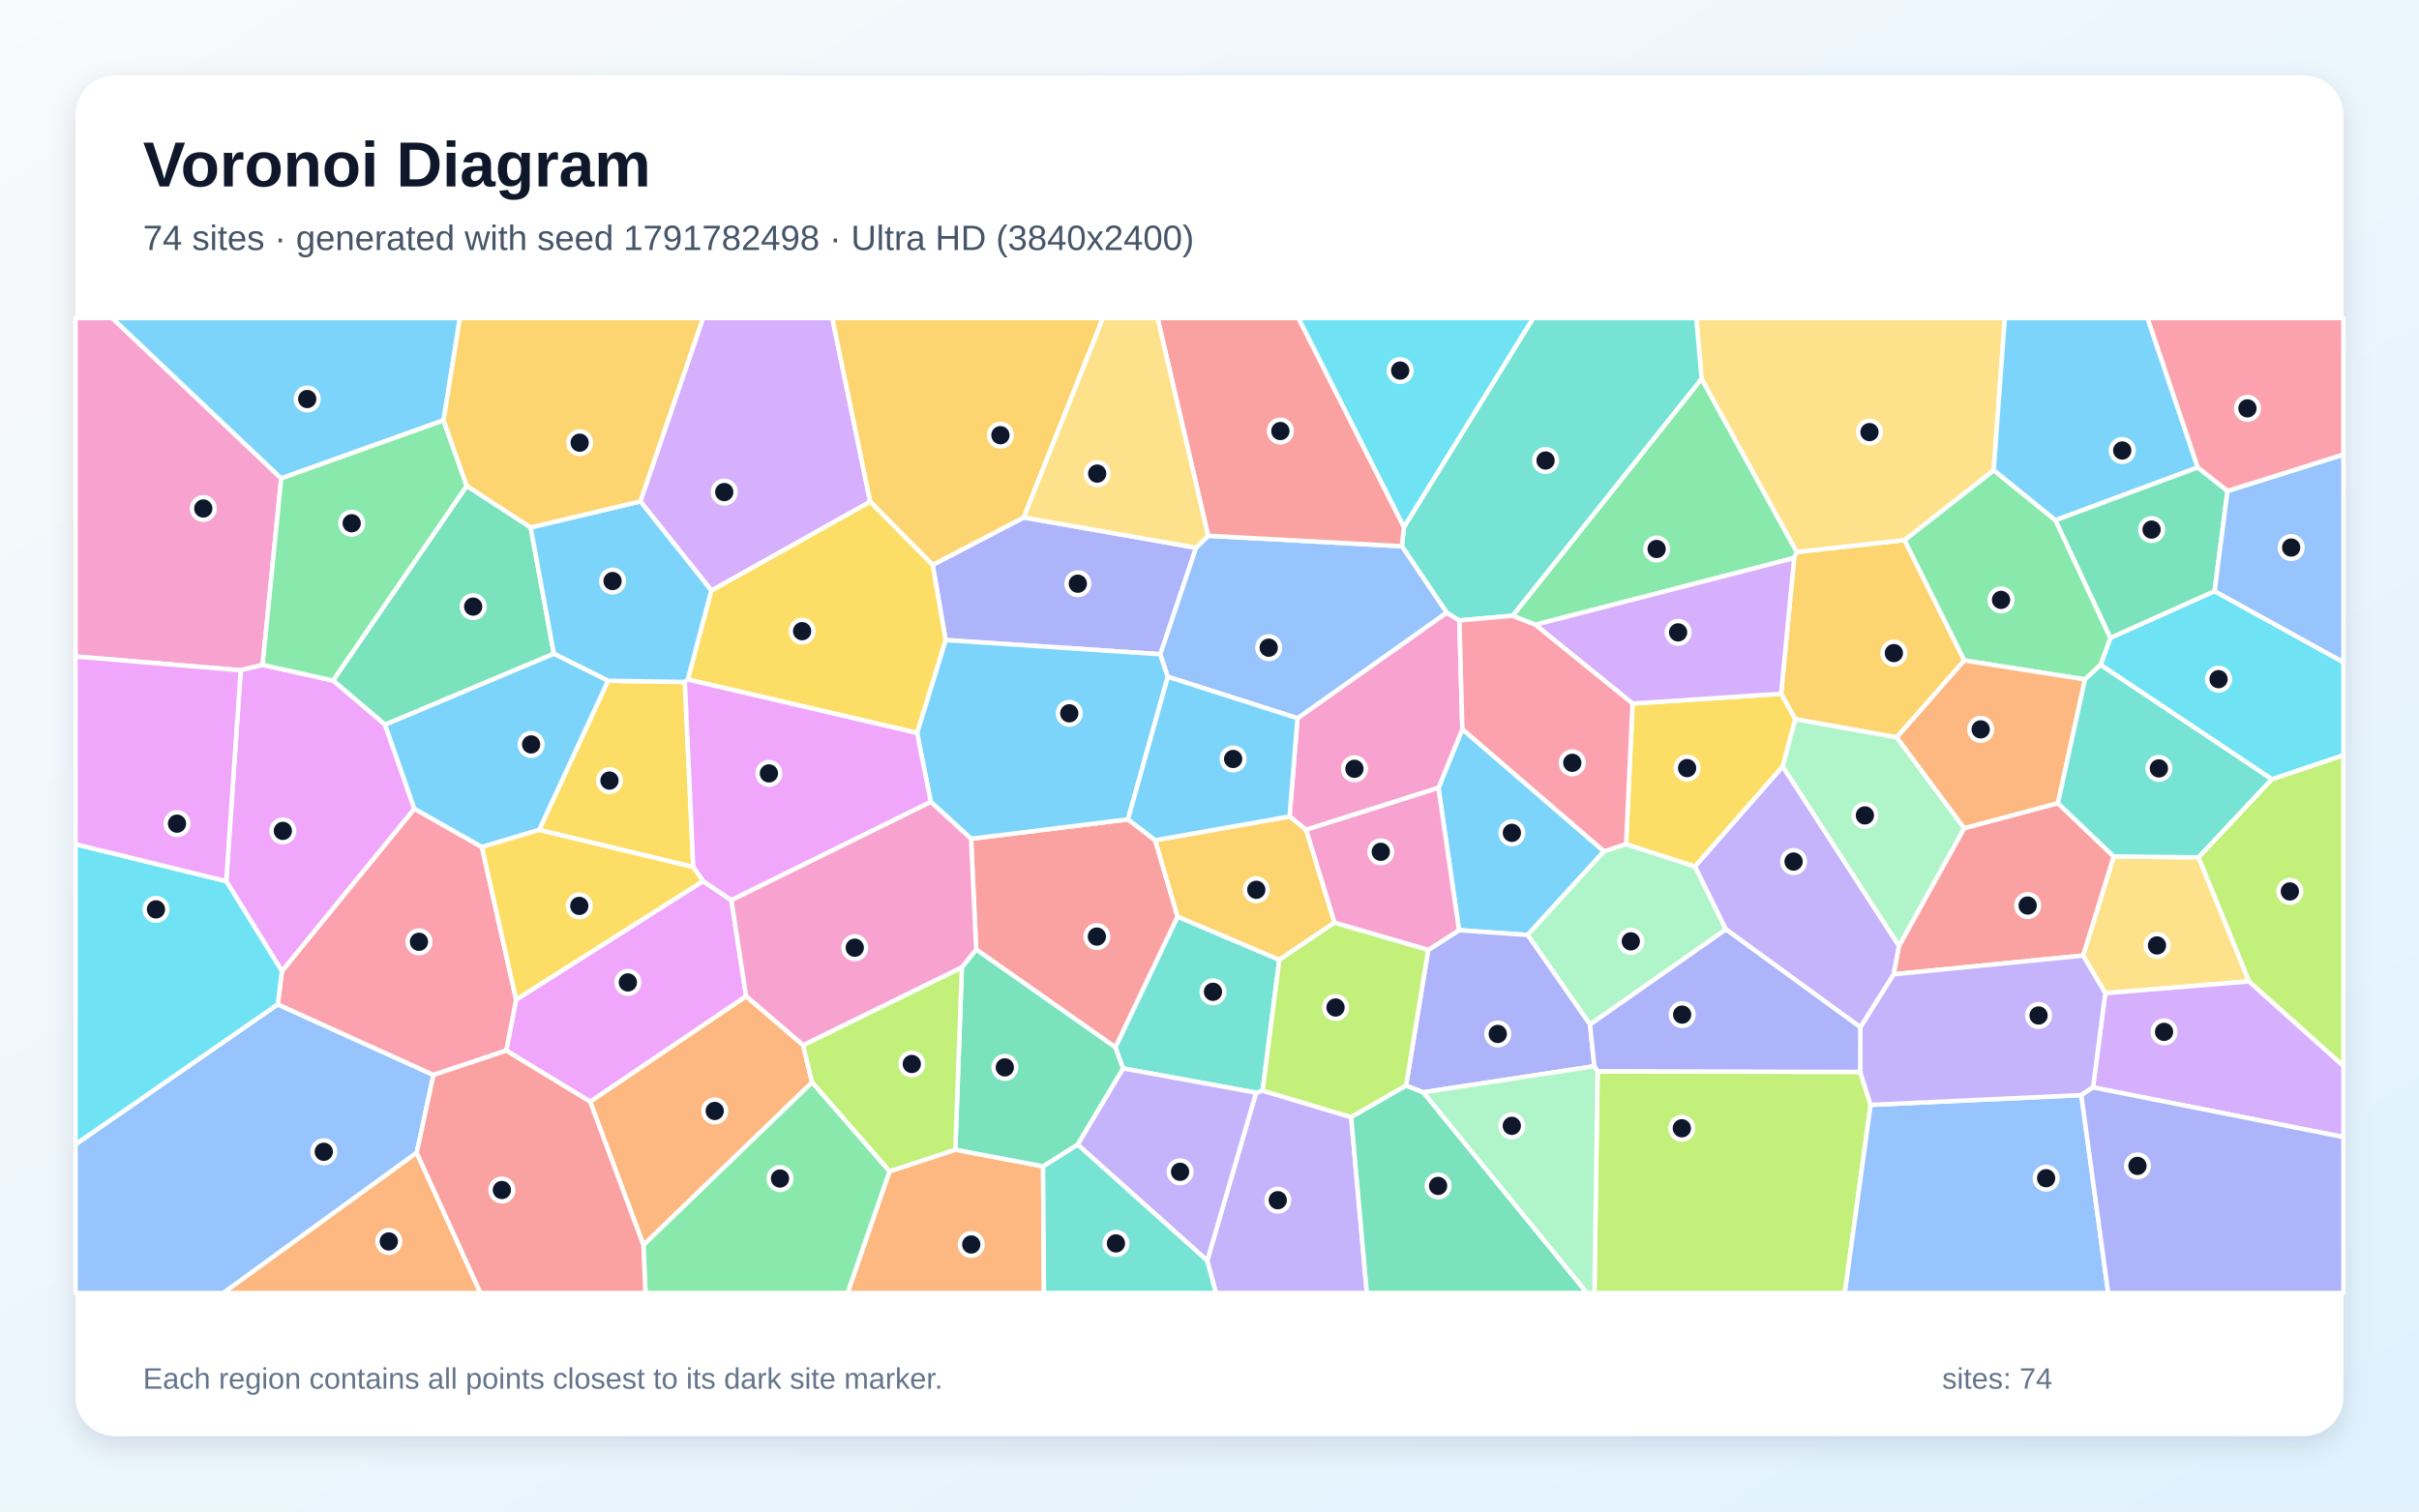
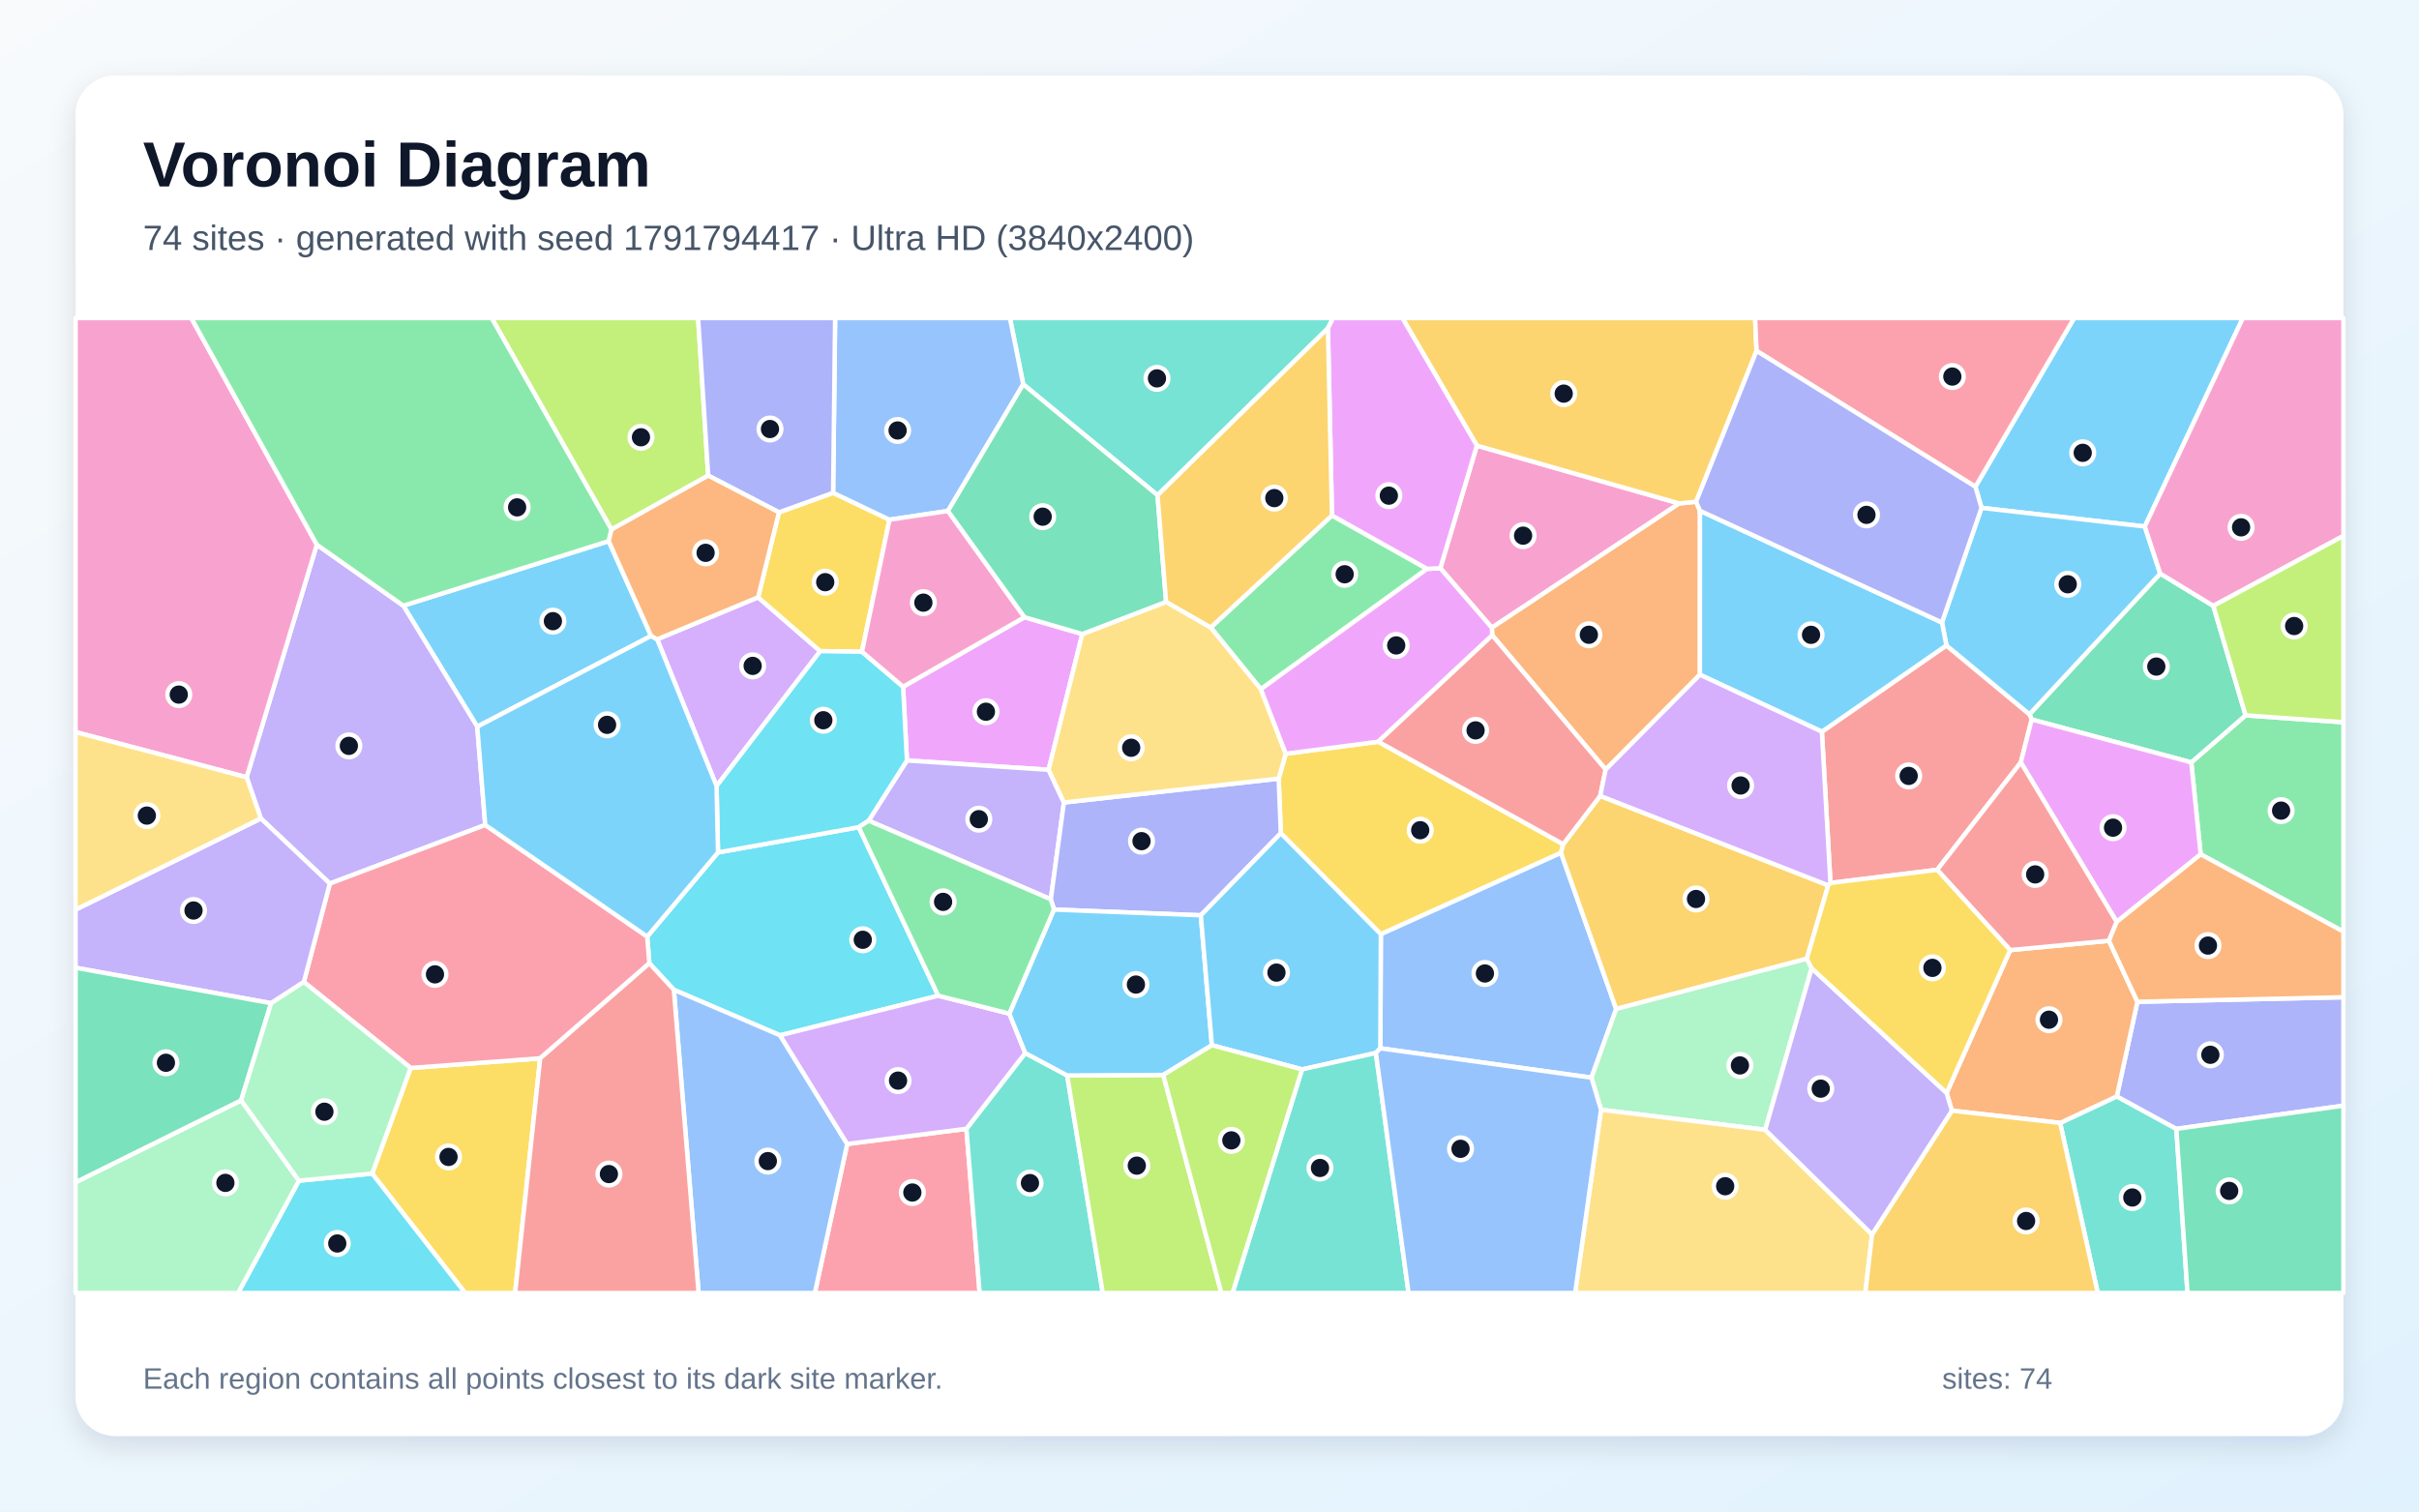
<svg xmlns="http://www.w3.org/2000/svg" width="3840" height="2400" viewBox="0 0 3840 2400" role="img" aria-labelledby="title description">
  <defs>
    <linearGradient id="background" x1="0" y1="0" x2="1" y2="1">
      <stop stop-color="#F8FAFC" />
      <stop offset="1" stop-color="#E0F2FE" />
    </linearGradient>
    <filter id="shadow" x="-5%" y="-5%" width="110%" height="110%">
      <feDropShadow dx="0" dy="15" stdDeviation="22" flood-color="#0F172A" flood-opacity=".12" />
    </filter>
  </defs>
  <rect width="3840" height="2400" fill="url(#background)" />
  <rect x="120" y="120" width="3600" height="2160" rx="63" fill="#FFFFFF" filter="url(#shadow)" />
  <g font-family="Arial, sans-serif">
    <text x="227" y="296" font-size="101" font-weight="700" fill="#0F172A">Voronoi Diagram</text>
-     <text x="227" y="397" font-size="56" fill="#475569">74 sites · generated with seed 1791782498 · Ultra HD (3840x2400)</text>
+     <text x="227" y="397" font-size="56" fill="#475569">74 sites · generated with seed 1791794417 · Ultra HD (3840x2400)</text>
  </g>
  <g stroke="#FFFFFF" stroke-width="7" stroke-linejoin="round">
-     <polygon points="2546.3,1351.7 2425.0,1484.6 2316.1,1477.0 2283.4,1251.0 2321.4,1157.7" fill="#38BDF8" fill-opacity="0.65" />
-     <polygon points="1916.4,2001.7 1993.9,1735.0 2004.3,1731.7 2144.9,1773.8 2169.8,2053.0 1930.2,2053.0" fill="#A78BFA" fill-opacity="0.65" />
-     <polygon points="446.4,759.6 416.9,1055.7 382.1,1064.3 120.0,1042.4 120.0,505.0 178.2,505.0" fill="#F472B6" fill-opacity="0.65" />
-     <polygon points="1021.4,1977.0 936.8,1749.1 1184.4,1581.7 1275.0,1659.5 1289.1,1718.6" fill="#FB923C" fill-opacity="0.65" />
-     <polygon points="855.8,1317.8 965.2,1080.9 1087.2,1082.8 1100.5,1376.7" fill="#FACC15" fill-opacity="0.65" />
-     <polygon points="2437.3,992.0 2401.1,977.7 2701.2,601.3 2852.3,876.4 2848.1,886.0" fill="#4ADE80" fill-opacity="0.65" />
-     <polygon points="1782.7,1696.4 1770.5,1662.9 1869.3,1455.3 2030.9,1523.9 2004.3,1731.7 1993.9,1735.0" fill="#2DD4BF" fill-opacity="0.65" />
-     <polygon points="120.0,1816.9 440.9,1594.7 688.1,1706.8 661.5,1830.4 354.6,2053.0 120.0,2053.0" fill="#60A5FA" fill-opacity="0.65" />
-     <polygon points="803.6,1668.2 819.3,1587.2 1116.0,1399.0 1161.0,1429.3 1184.4,1581.7 936.8,1749.1" fill="#E879F9" fill-opacity="0.65" />
-     <polygon points="740.9,771.4 842.4,837.4 879.2,1038.1 611.2,1150.7 528.6,1080.6" fill="#34D399" fill-opacity="0.65" />
-     <polygon points="1549.6,1507.6 1541.5,1331.8 1790.6,1301.0 1833.8,1334.1 1869.3,1455.3 1770.5,1662.9" fill="#F87171" fill-opacity="0.65" />
-     <polygon points="1898.7,869.7 1842.0,1038.8 1501.1,1016.3 1480.5,897.0 1625.1,821.6" fill="#818CF8" fill-opacity="0.65" />
-     <polygon points="3023.3,857.5 3118.2,1048.7 3011.0,1170.8 2849.9,1142.0 2827.4,1101.5 2848.1,886.0 2852.3,876.4" fill="#FBBF24" fill-opacity="0.65" />
-     <polygon points="2536.1,1700.9 2952.9,1702.0 2969.5,1754.3 2928.5,2053.0 2531.0,2053.0" fill="#A3E635" fill-opacity="0.65" />
-     <polygon points="1381.4,796.7 1129.4,937.7 1016.5,796.1 1116.0,505.0 1321.2,505.0" fill="#C084FC" fill-opacity="0.65" />
-     <polygon points="819.3,1587.2 803.6,1668.2 688.1,1706.8 440.9,1594.7 447.5,1541.9 657.7,1284.0 765.0,1344.9" fill="#FB7185" fill-opacity="0.65" />
-     <polygon points="3606.5,1237.4 3334.5,1055.7 3350.1,1012.7 3515.5,938.6 3720.0,1051.4 3720.0,1199.3" fill="#22D3EE" fill-opacity="0.65" />
-     <polygon points="2581.3,1340.2 2690.8,1375.8 2739.8,1475.7 2524.0,1626.8 2425.0,1484.6 2546.3,1351.7" fill="#86EFAC" fill-opacity="0.65" />
-     <polygon points="3570.3,1558.3 3342.0,1577.0 3306.7,1517.3 3355.3,1359.9 3490.1,1361.3" fill="#FCD34D" fill-opacity="0.65" />
-     <polygon points="1016.5,796.1 1129.4,937.7 1092.0,1079.0 1087.2,1082.8 965.2,1080.9 879.2,1038.1 842.4,837.4" fill="#38BDF8" fill-opacity="0.65" />
-     <polygon points="1853.8,1074.6 1790.6,1301.0 1541.5,1331.8 1477.6,1273.3 1455.7,1163.8 1501.1,1016.3 1842.0,1038.8" fill="#38BDF8" fill-opacity="0.65" />
-     <polygon points="1710.6,1817.3 1782.7,1696.4 1993.9,1735.0 1916.4,2001.7" fill="#A78BFA" fill-opacity="0.65" />
-     <polygon points="2073.2,1317.6 2047.1,1296.4 2059.7,1140.4 2296.5,972.7 2316.7,985.1 2321.4,1157.7 2283.4,1251.0" fill="#F472B6" fill-opacity="0.65" />
-     <polygon points="1412.0,1859.9 1516.5,1825.5 1655.8,1851.9 1657.2,2053.0 1345.4,2053.0" fill="#FB923C" fill-opacity="0.65" />
-     <polygon points="2829.9,1217.3 2690.8,1375.8 2581.3,1340.2 2591.6,1117.1 2827.4,1101.5 2849.9,1142.0" fill="#FACC15" fill-opacity="0.65" />
-     <polygon points="3164.9,746.5 3263.0,826.0 3350.1,1012.7 3334.5,1055.7 3309.8,1078.8 3118.2,1048.7 3023.3,857.5" fill="#4ADE80" fill-opacity="0.65" />
-     <polygon points="1655.8,1851.9 1710.6,1817.3 1916.4,2001.7 1930.2,2053.0 1657.2,2053.0" fill="#2DD4BF" fill-opacity="0.65" />
-     <polygon points="2969.5,1754.3 3304.0,1738.8 3346.6,2053.0 2928.5,2053.0" fill="#60A5FA" fill-opacity="0.65" />
-     <polygon points="657.7,1284.0 447.5,1541.9 359.1,1399.1 382.1,1064.3 416.9,1055.7 528.6,1080.6 611.2,1150.7" fill="#E879F9" fill-opacity="0.65" />
-     <polygon points="1655.8,1851.9 1516.5,1825.5 1526.9,1535.9 1549.6,1507.6 1770.5,1662.9 1782.7,1696.4 1710.6,1817.3" fill="#34D399" fill-opacity="0.65" />
-     <polygon points="3355.3,1359.9 3306.7,1517.3 3005.9,1547.0 3014.4,1502.0 3118.0,1314.9 3266.8,1275.2" fill="#F87171" fill-opacity="0.65" />
-     <polygon points="2524.0,1626.8 2530.9,1692.9 2259.1,1734.4 2232.0,1723.8 2267.2,1508.4 2316.1,1477.0 2425.0,1484.6" fill="#818CF8" fill-opacity="0.65" />
-     <polygon points="1625.1,821.6 1480.5,897.0 1381.4,796.7 1321.2,505.0 1750.9,505.0" fill="#FBBF24" fill-opacity="0.65" />
-     <polygon points="1526.9,1535.9 1516.5,1825.5 1412.0,1859.9 1289.1,1718.6 1275.0,1659.5" fill="#A3E635" fill-opacity="0.65" />
-     <polygon points="3322.5,1726.6 3342.0,1577.0 3570.3,1558.3 3720.0,1692.4 3720.0,1805.4" fill="#C084FC" fill-opacity="0.65" />
-     <polygon points="3536.0,779.8 3488.6,742.3 3408.8,505.0 3720.0,505.0 3720.0,722.0" fill="#FB7185" fill-opacity="0.65" />
-     <polygon points="359.1,1399.1 447.5,1541.9 440.9,1594.7 120.0,1816.9 120.0,1340.5" fill="#22D3EE" fill-opacity="0.65" />
-     <polygon points="3118.0,1314.9 3014.4,1502.0 2829.9,1217.3 2849.9,1142.0 3011.0,1170.8" fill="#86EFAC" fill-opacity="0.65" />
-     <polygon points="3164.9,746.5 3023.3,857.5 2852.3,876.4 2701.2,601.3 2692.7,505.0 3182.5,505.0" fill="#FCD34D" fill-opacity="0.65" />
-     <polygon points="704.1,667.4 446.4,759.6 178.2,505.0 730.1,505.0" fill="#38BDF8" fill-opacity="0.65" />
-     <polygon points="3488.6,742.3 3263.0,826.0 3164.9,746.5 3182.5,505.0 3408.8,505.0" fill="#38BDF8" fill-opacity="0.65" />
-     <polygon points="3322.5,1726.6 3304.0,1738.8 2969.5,1754.3 2952.9,1702.0 2953.1,1631.0 3005.9,1547.0 3306.7,1517.3 3342.0,1577.0" fill="#A78BFA" fill-opacity="0.65" />
-     <polygon points="2267.2,1508.4 2118.3,1465.1 2073.2,1317.6 2283.4,1251.0 2316.1,1477.0" fill="#F472B6" fill-opacity="0.65" />
-     <polygon points="3309.8,1078.8 3266.8,1275.2 3118.0,1314.9 3011.0,1170.8 3118.2,1048.7" fill="#FB923C" fill-opacity="0.65" />
-     <polygon points="1092.0,1079.0 1129.4,937.7 1381.4,796.7 1480.5,897.0 1501.1,1016.3 1455.7,1163.8" fill="#FACC15" fill-opacity="0.65" />
-     <polygon points="704.1,667.4 740.9,771.4 528.6,1080.6 416.9,1055.7 446.4,759.6" fill="#4ADE80" fill-opacity="0.65" />
-     <polygon points="2701.2,601.3 2401.1,977.7 2316.7,985.1 2296.5,972.7 2225.3,867.3 2228.7,836.7 2433.8,505.0 2692.7,505.0" fill="#2DD4BF" fill-opacity="0.65" />
-     <polygon points="1917.9,850.7 2225.3,867.3 2296.5,972.7 2059.7,1140.4 1853.8,1074.6 1842.0,1038.8 1898.7,869.7" fill="#60A5FA" fill-opacity="0.65" />
-     <polygon points="1092.0,1079.0 1455.7,1163.8 1477.6,1273.3 1161.0,1429.3 1116.0,1399.0 1100.5,1376.7 1087.2,1082.8" fill="#E879F9" fill-opacity="0.65" />
-     <polygon points="3488.6,742.3 3536.0,779.8 3515.5,938.6 3350.1,1012.7 3263.0,826.0" fill="#34D399" fill-opacity="0.65" />
-     <polygon points="2228.7,836.7 2225.3,867.3 1917.9,850.7 1837.5,505.0 2061.3,505.0" fill="#F87171" fill-opacity="0.65" />
-     <polygon points="3304.0,1738.8 3322.5,1726.6 3720.0,1805.4 3720.0,2053.0 3346.6,2053.0" fill="#818CF8" fill-opacity="0.65" />
-     <polygon points="2118.3,1465.1 2030.9,1523.9 1869.3,1455.3 1833.8,1334.1 2047.1,1296.4 2073.2,1317.6" fill="#FBBF24" fill-opacity="0.65" />
-     <polygon points="2118.3,1465.1 2267.2,1508.4 2232.0,1723.8 2144.9,1773.8 2004.3,1731.7 2030.9,1523.9" fill="#A3E635" fill-opacity="0.65" />
-     <polygon points="2827.4,1101.5 2591.6,1117.1 2437.3,992.0 2848.1,886.0" fill="#C084FC" fill-opacity="0.65" />
-     <polygon points="2591.6,1117.1 2581.3,1340.2 2546.3,1351.7 2321.4,1157.7 2316.7,985.1 2401.1,977.7 2437.3,992.0" fill="#FB7185" fill-opacity="0.65" />
-     <polygon points="2228.7,836.7 2061.3,505.0 2433.8,505.0" fill="#22D3EE" fill-opacity="0.65" />
-     <polygon points="2259.1,1734.4 2530.9,1692.9 2536.1,1700.9 2531.0,2053.0 2519.0,2053.0" fill="#86EFAC" fill-opacity="0.65" />
-     <polygon points="1917.9,850.7 1898.7,869.7 1625.1,821.6 1750.9,505.0 1837.5,505.0" fill="#FCD34D" fill-opacity="0.65" />
-     <polygon points="765.0,1344.9 657.7,1284.0 611.2,1150.7 879.2,1038.1 965.2,1080.9 855.8,1317.8" fill="#38BDF8" fill-opacity="0.65" />
-     <polygon points="2059.7,1140.4 2047.1,1296.4 1833.8,1334.1 1790.6,1301.0 1853.8,1074.6" fill="#38BDF8" fill-opacity="0.65" />
-     <polygon points="3014.4,1502.0 3005.9,1547.0 2953.1,1631.0 2739.8,1475.7 2690.8,1375.8 2829.9,1217.3" fill="#A78BFA" fill-opacity="0.65" />
-     <polygon points="1477.6,1273.3 1541.5,1331.8 1549.6,1507.6 1526.9,1535.9 1275.0,1659.5 1184.4,1581.7 1161.0,1429.3" fill="#F472B6" fill-opacity="0.65" />
-     <polygon points="661.5,1830.4 762.8,2053.0 354.6,2053.0" fill="#FB923C" fill-opacity="0.65" />
-     <polygon points="1116.0,1399.0 819.3,1587.2 765.0,1344.9 855.8,1317.8 1100.5,1376.7" fill="#FACC15" fill-opacity="0.65" />
-     <polygon points="1021.4,1977.0 1289.1,1718.6 1412.0,1859.9 1345.4,2053.0 1024.6,2053.0" fill="#4ADE80" fill-opacity="0.65" />
-     <polygon points="3490.1,1361.3 3355.3,1359.9 3266.8,1275.2 3309.8,1078.8 3334.5,1055.7 3606.5,1237.4" fill="#2DD4BF" fill-opacity="0.65" />
-     <polygon points="3515.5,938.6 3536.0,779.8 3720.0,722.0 3720.0,1051.4" fill="#60A5FA" fill-opacity="0.65" />
-     <polygon points="359.1,1399.1 120.0,1340.5 120.0,1042.4 382.1,1064.3" fill="#E879F9" fill-opacity="0.65" />
-     <polygon points="2144.9,1773.8 2232.0,1723.8 2259.1,1734.4 2519.0,2053.0 2169.8,2053.0" fill="#34D399" fill-opacity="0.65" />
-     <polygon points="661.5,1830.4 688.1,1706.8 803.6,1668.2 936.8,1749.1 1021.4,1977.0 1024.6,2053.0 762.8,2053.0" fill="#F87171" fill-opacity="0.65" />
-     <polygon points="2953.1,1631.0 2952.9,1702.0 2536.1,1700.9 2530.9,1692.9 2524.0,1626.8 2739.8,1475.7" fill="#818CF8" fill-opacity="0.65" />
-     <polygon points="1016.5,796.1 842.4,837.4 740.9,771.4 704.1,667.4 730.1,505.0 1116.0,505.0" fill="#FBBF24" fill-opacity="0.65" />
-     <polygon points="3570.3,1558.3 3490.1,1361.3 3606.5,1237.4 3720.0,1199.3 3720.0,1692.4" fill="#A3E635" fill-opacity="0.65" />
+     <polygon points="966.3,859.2 1033.6,1009.7 757.6,1153.8 640.2,961.7" fill="#38BDF8" fill-opacity="0.65" />
+     <polygon points="770.3,1309.9 523.6,1402.9 414.1,1299.6 391.5,1234.1 502.9,864.8 640.2,961.7 757.6,1153.8" fill="#A78BFA" fill-opacity="0.65" />
+     <polygon points="2344.4,707.5 2665.6,799.4 2368.2,996.7 2286.4,902.2" fill="#F472B6" fill-opacity="0.65" />
+     <polygon points="2692.4,796.6 2698.6,811.0 2698.5,1071.3 2548.9,1221.9 2368.8,1008.7 2368.2,996.7 2665.6,799.4" fill="#FB923C" fill-opacity="0.65" />
+     <polygon points="2481.5,1340.4 2478.0,1354.2 2192.0,1483.4 2033.2,1323.0 2029.8,1236.3 2041.1,1196.8 2187.9,1177.7" fill="#FACC15" fill-opacity="0.65" />
+     <polygon points="3493.4,1356.5 3478.5,1210.5 3564.7,1135.8 3720.0,1146.8 3720.0,1479.3" fill="#4ADE80" fill-opacity="0.65" />
+     <polygon points="3270.3,1783.0 3360.3,1740.8 3454.8,1792.4 3472.5,2053.0 3330.0,2053.0" fill="#2DD4BF" fill-opacity="0.65" />
+     <polygon points="2191.2,1664.5 2192.0,1483.4 2478.0,1354.2 2565.6,1602.1 2526.3,1711.1" fill="#60A5FA" fill-opacity="0.65" />
+     <polygon points="1626.3,980.0 1718.1,1006.7 1664.6,1222.3 1439.7,1207.5 1433.6,1090.4" fill="#E879F9" fill-opacity="0.65" />
+     <polygon points="3513.5,962.0 3564.7,1135.8 3478.5,1210.5 3225.2,1142.4 3221.6,1134.1 3429.2,910.7" fill="#34D399" fill-opacity="0.65" />
+     <polygon points="3207.9,1210.6 3075.1,1381.1 2905.7,1402.0 2892.1,1161.8 3089.8,1024.8 3221.6,1134.1 3225.2,1142.4" fill="#F87171" fill-opacity="0.65" />
+     <polygon points="3454.8,1792.4 3360.3,1740.8 3393.0,1590.6 3720.0,1583.4 3720.0,1755.6" fill="#818CF8" fill-opacity="0.65" />
+     <polygon points="2868.2,1522.3 2565.6,1602.1 2478.0,1354.2 2481.5,1340.4 2540.2,1263.7 2902.2,1405.8" fill="#FBBF24" fill-opacity="0.65" />
+     <polygon points="1124.2,755.1 970.7,840.8 780.5,505.0 1108.2,505.0" fill="#A3E635" fill-opacity="0.65" />
+     <polygon points="1137.5,1248.0 1043.2,1015.1 1203.4,948.4 1302.0,1033.9" fill="#C084FC" fill-opacity="0.65" />
+     <polygon points="1344.9,1816.4 1534.1,1792.3 1555.1,2053.0 1293.5,2053.0" fill="#FB7185" fill-opacity="0.65" />
+     <polygon points="1139.8,1353.5 1363.2,1313.4 1489.4,1581.0 1238.3,1643.9 1069.7,1571.6 1030.8,1529.5 1027.4,1487.1" fill="#22D3EE" fill-opacity="0.65" />
+     <polygon points="2875.9,1537.4 2802.1,1793.9 2541.5,1762.1 2526.3,1711.1 2565.6,1602.1 2868.2,1522.3" fill="#86EFAC" fill-opacity="0.65" />
+     <polygon points="2541.5,1762.1 2802.1,1793.9 2971.8,1960.1 2961.1,2053.0 2500.4,2053.0" fill="#FCD34D" fill-opacity="0.65" />
+     <polygon points="3404.7,836.0 3145.5,806.4 3135.8,772.8 3292.5,505.0 3560.4,505.0" fill="#38BDF8" fill-opacity="0.65" />
+     <polygon points="3082.7,988.4 3145.5,806.4 3404.7,836.0 3429.2,910.7 3221.6,1134.1 3089.8,1024.8" fill="#38BDF8" fill-opacity="0.65" />
+     <polygon points="1688.9,1274.2 1668.1,1427.9 1378.9,1303.1 1439.7,1207.5 1664.6,1222.3" fill="#A78BFA" fill-opacity="0.65" />
+     <polygon points="120.0,1162.4 120.0,505.0 303.7,505.0 502.9,864.8 391.5,1234.1" fill="#F472B6" fill-opacity="0.65" />
+     <polygon points="3098.5,1763.5 3090.1,1735.4 3191.0,1508.6 3347.8,1493.7 3393.0,1590.6 3360.3,1740.8 3270.3,1783.0" fill="#FB923C" fill-opacity="0.65" />
+     <polygon points="590.8,1863.4 651.9,1695.7 857.5,1680.4 817.7,2053.0 738.4,2053.0" fill="#FACC15" fill-opacity="0.65" />
+     <polygon points="2114.4,818.4 2265.4,903.2 2001.5,1094.3 1921.9,996.3" fill="#4ADE80" fill-opacity="0.65" />
+     <polygon points="1534.1,1792.3 1627.5,1672.0 1694.1,1707.6 1750.6,2053.0 1555.1,2053.0" fill="#2DD4BF" fill-opacity="0.65" />
+     <polygon points="1069.7,1571.6 1238.3,1643.9 1344.9,1816.4 1293.5,2053.0 1109.0,2053.0" fill="#60A5FA" fill-opacity="0.65" />
+     <polygon points="3360.1,1463.8 3207.9,1210.6 3225.2,1142.4 3478.5,1210.5 3493.4,1356.5" fill="#E879F9" fill-opacity="0.65" />
+     <polygon points="3454.8,1792.4 3720.0,1755.6 3720.0,2053.0 3472.5,2053.0" fill="#34D399" fill-opacity="0.65" />
+     <polygon points="3360.1,1463.8 3347.8,1493.7 3191.0,1508.6 3075.1,1381.1 3207.9,1210.6" fill="#F87171" fill-opacity="0.65" />
+     <polygon points="1906.2,1453.3 1673.1,1444.2 1668.1,1427.9 1688.9,1274.2 2029.8,1236.3 2033.2,1323.0" fill="#818CF8" fill-opacity="0.65" />
+     <polygon points="2971.8,1960.1 3098.5,1763.5 3270.3,1783.0 3330.0,2053.0 2961.1,2053.0" fill="#FBBF24" fill-opacity="0.65" />
+     <polygon points="1694.1,1707.6 1846.6,1706.8 1938.9,2053.0 1750.6,2053.0" fill="#A3E635" fill-opacity="0.65" />
+     <polygon points="1602.2,1609.4 1627.5,1672.0 1534.1,1792.3 1344.9,1816.4 1238.3,1643.9 1489.4,1581.0" fill="#C084FC" fill-opacity="0.65" />
+     <polygon points="857.5,1680.4 651.9,1695.7 482.3,1559.2 523.6,1402.9 770.3,1309.9 1027.4,1487.1 1030.8,1529.5" fill="#FB7185" fill-opacity="0.65" />
+     <polygon points="474.5,1874.7 590.8,1863.4 738.4,2053.0 377.9,2053.0" fill="#22D3EE" fill-opacity="0.65" />
+     <polygon points="120.0,1877.2 382.8,1747.1 474.5,1874.7 377.9,2053.0 120.0,2053.0" fill="#86EFAC" fill-opacity="0.65" />
+     <polygon points="1688.9,1274.2 1664.6,1222.3 1718.1,1006.7 1851.1,955.7 1921.9,996.3 2001.5,1094.3 2041.1,1196.8 2029.8,1236.3" fill="#FCD34D" fill-opacity="0.65" />
+     <polygon points="1923.8,1659.6 1846.6,1706.8 1694.1,1707.6 1627.5,1672.0 1602.2,1609.4 1673.1,1444.2 1906.2,1453.3" fill="#38BDF8" fill-opacity="0.65" />
+     <polygon points="3082.7,988.4 3089.8,1024.8 2892.1,1161.8 2698.5,1071.3 2698.6,811.0" fill="#38BDF8" fill-opacity="0.65" />
+     <polygon points="482.3,1559.2 430.4,1592.9 120.0,1536.6 120.0,1444.3 414.1,1299.6 523.6,1402.9" fill="#A78BFA" fill-opacity="0.65" />
+     <polygon points="3513.5,962.0 3429.2,910.7 3404.7,836.0 3560.4,505.0 3720.0,505.0 3720.0,850.9" fill="#F472B6" fill-opacity="0.65" />
+     <polygon points="3393.0,1590.6 3347.8,1493.7 3360.1,1463.8 3493.4,1356.5 3720.0,1479.3 3720.0,1583.4" fill="#FB923C" fill-opacity="0.65" />
+     <polygon points="1236.6,813.5 1322.5,782.5 1412.0,825.2 1368.3,1034.8 1302.0,1033.9 1203.4,948.4" fill="#FACC15" fill-opacity="0.65" />
+     <polygon points="970.7,840.8 966.3,859.2 640.2,961.7 502.9,864.8 303.7,505.0 780.5,505.0" fill="#4ADE80" fill-opacity="0.65" />
+     <polygon points="2108.0,521.2 1837.5,786.3 1624.3,610.2 1603.2,505.0 2116.2,505.0" fill="#2DD4BF" fill-opacity="0.65" />
+     <polygon points="1624.3,610.2 1504.8,811.3 1412.0,825.2 1322.5,782.5 1325.7,505.0 1603.2,505.0" fill="#60A5FA" fill-opacity="0.65" />
+     <polygon points="2187.9,1177.7 2041.1,1196.8 2001.5,1094.3 2265.4,903.2 2286.4,902.2 2368.2,996.7 2368.8,1008.7" fill="#E879F9" fill-opacity="0.65" />
+     <polygon points="382.8,1747.1 120.0,1877.2 120.0,1536.6 430.4,1592.9" fill="#34D399" fill-opacity="0.65" />
+     <polygon points="2540.2,1263.7 2481.5,1340.4 2187.9,1177.7 2368.8,1008.7 2548.9,1221.9" fill="#F87171" fill-opacity="0.65" />
+     <polygon points="1322.5,782.5 1236.6,813.5 1124.2,755.1 1108.2,505.0 1325.7,505.0" fill="#818CF8" fill-opacity="0.65" />
+     <polygon points="2788.4,557.1 2692.4,796.6 2665.6,799.4 2344.4,707.5 2226.2,505.0 2786.1,505.0" fill="#FBBF24" fill-opacity="0.65" />
+     <polygon points="3564.7,1135.8 3513.5,962.0 3720.0,850.9 3720.0,1146.8" fill="#A3E635" fill-opacity="0.65" />
+     <polygon points="2892.1,1161.8 2905.7,1402.0 2902.2,1405.8 2540.2,1263.7 2548.9,1221.9 2698.5,1071.3" fill="#C084FC" fill-opacity="0.65" />
+     <polygon points="3135.8,772.8 2788.4,557.1 2786.1,505.0 3292.5,505.0" fill="#FB7185" fill-opacity="0.65" />
+     <polygon points="1378.9,1303.1 1363.2,1313.4 1139.8,1353.5 1137.5,1248.0 1302.0,1033.9 1368.3,1034.8 1433.6,1090.4 1439.7,1207.5" fill="#22D3EE" fill-opacity="0.65" />
+     <polygon points="474.5,1874.7 382.8,1747.1 430.4,1592.9 482.3,1559.2 651.9,1695.7 590.8,1863.4" fill="#86EFAC" fill-opacity="0.65" />
+     <polygon points="120.0,1444.3 120.0,1162.4 391.5,1234.1 414.1,1299.6" fill="#FCD34D" fill-opacity="0.65" />
+     <polygon points="2184.1,1671.9 2066.9,1698.0 1923.8,1659.6 1906.2,1453.3 2033.2,1323.0 2192.0,1483.4 2191.2,1664.5" fill="#38BDF8" fill-opacity="0.65" />
+     <polygon points="1139.8,1353.5 1027.4,1487.1 770.3,1309.9 757.6,1153.8 1033.6,1009.7 1043.2,1015.1 1137.5,1248.0" fill="#38BDF8" fill-opacity="0.65" />
+     <polygon points="2971.8,1960.1 2802.1,1793.9 2875.9,1537.4 3090.1,1735.4 3098.5,1763.5" fill="#A78BFA" fill-opacity="0.65" />
+     <polygon points="1504.8,811.3 1626.3,980.0 1433.6,1090.4 1368.3,1034.8 1412.0,825.2" fill="#F472B6" fill-opacity="0.65" />
+     <polygon points="1236.6,813.5 1203.4,948.4 1043.2,1015.1 1033.6,1009.7 966.3,859.2 970.7,840.8 1124.2,755.1" fill="#FB923C" fill-opacity="0.65" />
+     <polygon points="3191.0,1508.6 3090.1,1735.4 2875.9,1537.4 2868.2,1522.3 2902.2,1405.8 2905.7,1402.0 3075.1,1381.1" fill="#FACC15" fill-opacity="0.65" />
+     <polygon points="1673.1,1444.2 1602.2,1609.4 1489.4,1581.0 1363.2,1313.4 1378.9,1303.1 1668.1,1427.9" fill="#4ADE80" fill-opacity="0.65" />
+     <polygon points="2066.9,1698.0 2184.1,1671.9 2236.0,2053.0 1956.5,2053.0" fill="#2DD4BF" fill-opacity="0.65" />
+     <polygon points="2184.1,1671.9 2191.2,1664.5 2526.3,1711.1 2541.5,1762.1 2500.4,2053.0 2236.0,2053.0" fill="#60A5FA" fill-opacity="0.65" />
+     <polygon points="2265.4,903.2 2114.4,818.4 2108.0,521.2 2116.2,505.0 2226.2,505.0 2344.4,707.5 2286.4,902.2" fill="#E879F9" fill-opacity="0.65" />
+     <polygon points="1504.8,811.3 1624.3,610.2 1837.5,786.3 1851.1,955.7 1718.1,1006.7 1626.3,980.0" fill="#34D399" fill-opacity="0.65" />
+     <polygon points="857.5,1680.4 1030.8,1529.5 1069.7,1571.6 1109.0,2053.0 817.7,2053.0" fill="#F87171" fill-opacity="0.65" />
+     <polygon points="3135.8,772.8 3145.5,806.4 3082.7,988.4 2698.6,811.0 2692.4,796.6 2788.4,557.1" fill="#818CF8" fill-opacity="0.65" />
+     <polygon points="2114.4,818.4 1921.9,996.3 1851.1,955.7 1837.5,786.3 2108.0,521.2" fill="#FBBF24" fill-opacity="0.65" />
+     <polygon points="1846.6,1706.8 1923.8,1659.6 2066.9,1698.0 1956.5,2053.0 1938.9,2053.0" fill="#A3E635" fill-opacity="0.65" />
  </g>
  <g>
-     <circle cx="2400.0" cy="1322.4" r="18" fill="#0F172A" stroke="#FFFFFF" stroke-width="7" />
-     <circle cx="2028.4" cy="1905.7" r="18" fill="#0F172A" stroke="#FFFFFF" stroke-width="7" />
-     <circle cx="322.7" cy="807.4" r="18" fill="#0F172A" stroke="#FFFFFF" stroke-width="7" />
-     <circle cx="1134.6" cy="1764.0" r="18" fill="#0F172A" stroke="#FFFFFF" stroke-width="7" />
-     <circle cx="967.5" cy="1239.4" r="18" fill="#0F172A" stroke="#FFFFFF" stroke-width="7" />
-     <circle cx="2629.8" cy="871.7" r="18" fill="#0F172A" stroke="#FFFFFF" stroke-width="7" />
-     <circle cx="1925.5" cy="1574.8" r="18" fill="#0F172A" stroke="#FFFFFF" stroke-width="7" />
-     <circle cx="514.0" cy="1828.8" r="18" fill="#0F172A" stroke="#FFFFFF" stroke-width="7" />
-     <circle cx="996.7" cy="1559.9" r="18" fill="#0F172A" stroke="#FFFFFF" stroke-width="7" />
-     <circle cx="751.1" cy="963.2" r="18" fill="#0F172A" stroke="#FFFFFF" stroke-width="7" />
-     <circle cx="1741.2" cy="1487.1" r="18" fill="#0F172A" stroke="#FFFFFF" stroke-width="7" />
-     <circle cx="1711.0" cy="926.8" r="18" fill="#0F172A" stroke="#FFFFFF" stroke-width="7" />
-     <circle cx="3006.4" cy="1037.0" r="18" fill="#0F172A" stroke="#FFFFFF" stroke-width="7" />
-     <circle cx="2669.8" cy="1791.5" r="18" fill="#0F172A" stroke="#FFFFFF" stroke-width="7" />
-     <circle cx="1149.7" cy="781.3" r="18" fill="#0F172A" stroke="#FFFFFF" stroke-width="7" />
-     <circle cx="665.1" cy="1495.4" r="18" fill="#0F172A" stroke="#FFFFFF" stroke-width="7" />
-     <circle cx="3521.8" cy="1078.4" r="18" fill="#0F172A" stroke="#FFFFFF" stroke-width="7" />
-     <circle cx="2588.8" cy="1494.7" r="18" fill="#0F172A" stroke="#FFFFFF" stroke-width="7" />
-     <circle cx="3424.1" cy="1501.2" r="18" fill="#0F172A" stroke="#FFFFFF" stroke-width="7" />
-     <circle cx="972.4" cy="922.6" r="18" fill="#0F172A" stroke="#FFFFFF" stroke-width="7" />
-     <circle cx="1697.4" cy="1132.6" r="18" fill="#0F172A" stroke="#FFFFFF" stroke-width="7" />
-     <circle cx="1873.3" cy="1860.6" r="18" fill="#0F172A" stroke="#FFFFFF" stroke-width="7" />
-     <circle cx="2150.1" cy="1220.7" r="18" fill="#0F172A" stroke="#FFFFFF" stroke-width="7" />
-     <circle cx="1541.8" cy="1976.0" r="18" fill="#0F172A" stroke="#FFFFFF" stroke-width="7" />
-     <circle cx="2678.2" cy="1219.6" r="18" fill="#0F172A" stroke="#FFFFFF" stroke-width="7" />
-     <circle cx="3176.5" cy="952.5" r="18" fill="#0F172A" stroke="#FFFFFF" stroke-width="7" />
-     <circle cx="1771.5" cy="1974.3" r="18" fill="#0F172A" stroke="#FFFFFF" stroke-width="7" />
-     <circle cx="3248.1" cy="1870.8" r="18" fill="#0F172A" stroke="#FFFFFF" stroke-width="7" />
-     <circle cx="449.0" cy="1319.3" r="18" fill="#0F172A" stroke="#FFFFFF" stroke-width="7" />
-     <circle cx="1595.1" cy="1694.8" r="18" fill="#0F172A" stroke="#FFFFFF" stroke-width="7" />
-     <circle cx="3218.8" cy="1437.8" r="18" fill="#0F172A" stroke="#FFFFFF" stroke-width="7" />
-     <circle cx="2377.6" cy="1641.7" r="18" fill="#0F172A" stroke="#FFFFFF" stroke-width="7" />
-     <circle cx="1588.1" cy="691.0" r="18" fill="#0F172A" stroke="#FFFFFF" stroke-width="7" />
-     <circle cx="1447.4" cy="1689.4" r="18" fill="#0F172A" stroke="#FFFFFF" stroke-width="7" />
-     <circle cx="3435.3" cy="1638.4" r="18" fill="#0F172A" stroke="#FFFFFF" stroke-width="7" />
-     <circle cx="3567.7" cy="648.4" r="18" fill="#0F172A" stroke="#FFFFFF" stroke-width="7" />
-     <circle cx="247.6" cy="1443.9" r="18" fill="#0F172A" stroke="#FFFFFF" stroke-width="7" />
-     <circle cx="2960.4" cy="1294.7" r="18" fill="#0F172A" stroke="#FFFFFF" stroke-width="7" />
-     <circle cx="2967.7" cy="686.1" r="18" fill="#0F172A" stroke="#FFFFFF" stroke-width="7" />
-     <circle cx="487.7" cy="633.6" r="18" fill="#0F172A" stroke="#FFFFFF" stroke-width="7" />
-     <circle cx="3368.9" cy="715.3" r="18" fill="#0F172A" stroke="#FFFFFF" stroke-width="7" />
-     <circle cx="3236.1" cy="1612.4" r="18" fill="#0F172A" stroke="#FFFFFF" stroke-width="7" />
-     <circle cx="2191.9" cy="1352.5" r="18" fill="#0F172A" stroke="#FFFFFF" stroke-width="7" />
-     <circle cx="3144.2" cy="1158.1" r="18" fill="#0F172A" stroke="#FFFFFF" stroke-width="7" />
-     <circle cx="1273.3" cy="1002.2" r="18" fill="#0F172A" stroke="#FFFFFF" stroke-width="7" />
-     <circle cx="558.3" cy="830.8" r="18" fill="#0F172A" stroke="#FFFFFF" stroke-width="7" />
-     <circle cx="2453.5" cy="731.2" r="18" fill="#0F172A" stroke="#FFFFFF" stroke-width="7" />
-     <circle cx="2014.0" cy="1028.4" r="18" fill="#0F172A" stroke="#FFFFFF" stroke-width="7" />
-     <circle cx="1220.6" cy="1228.0" r="18" fill="#0F172A" stroke="#FFFFFF" stroke-width="7" />
-     <circle cx="3415.5" cy="840.9" r="18" fill="#0F172A" stroke="#FFFFFF" stroke-width="7" />
-     <circle cx="2032.5" cy="684.4" r="18" fill="#0F172A" stroke="#FFFFFF" stroke-width="7" />
-     <circle cx="3393.1" cy="1851.2" r="18" fill="#0F172A" stroke="#FFFFFF" stroke-width="7" />
-     <circle cx="1994.3" cy="1412.8" r="18" fill="#0F172A" stroke="#FFFFFF" stroke-width="7" />
-     <circle cx="2120.1" cy="1599.7" r="18" fill="#0F172A" stroke="#FFFFFF" stroke-width="7" />
-     <circle cx="2663.9" cy="1004.1" r="18" fill="#0F172A" stroke="#FFFFFF" stroke-width="7" />
-     <circle cx="2495.9" cy="1211.2" r="18" fill="#0F172A" stroke="#FFFFFF" stroke-width="7" />
-     <circle cx="2222.7" cy="588.4" r="18" fill="#0F172A" stroke="#FFFFFF" stroke-width="7" />
-     <circle cx="2399.9" cy="1787.6" r="18" fill="#0F172A" stroke="#FFFFFF" stroke-width="7" />
-     <circle cx="1741.7" cy="752.0" r="18" fill="#0F172A" stroke="#FFFFFF" stroke-width="7" />
-     <circle cx="843.1" cy="1182.0" r="18" fill="#0F172A" stroke="#FFFFFF" stroke-width="7" />
-     <circle cx="1957.5" cy="1205.1" r="18" fill="#0F172A" stroke="#FFFFFF" stroke-width="7" />
-     <circle cx="2847.2" cy="1368.0" r="18" fill="#0F172A" stroke="#FFFFFF" stroke-width="7" />
-     <circle cx="1356.9" cy="1504.8" r="18" fill="#0F172A" stroke="#FFFFFF" stroke-width="7" />
-     <circle cx="617.2" cy="1971.2" r="18" fill="#0F172A" stroke="#FFFFFF" stroke-width="7" />
-     <circle cx="919.6" cy="1438.4" r="18" fill="#0F172A" stroke="#FFFFFF" stroke-width="7" />
-     <circle cx="1238.2" cy="1871.3" r="18" fill="#0F172A" stroke="#FFFFFF" stroke-width="7" />
-     <circle cx="3427.1" cy="1220.1" r="18" fill="#0F172A" stroke="#FFFFFF" stroke-width="7" />
-     <circle cx="3637.1" cy="869.4" r="18" fill="#0F172A" stroke="#FFFFFF" stroke-width="7" />
-     <circle cx="281.0" cy="1307.8" r="18" fill="#0F172A" stroke="#FFFFFF" stroke-width="7" />
-     <circle cx="2282.9" cy="1883.0" r="18" fill="#0F172A" stroke="#FFFFFF" stroke-width="7" />
-     <circle cx="796.7" cy="1889.5" r="18" fill="#0F172A" stroke="#FFFFFF" stroke-width="7" />
-     <circle cx="2670.3" cy="1611.0" r="18" fill="#0F172A" stroke="#FFFFFF" stroke-width="7" />
-     <circle cx="920.2" cy="702.9" r="18" fill="#0F172A" stroke="#FFFFFF" stroke-width="7" />
-     <circle cx="3635.0" cy="1415.4" r="18" fill="#0F172A" stroke="#FFFFFF" stroke-width="7" />
+     <circle cx="877.7" cy="986.3" r="18" fill="#0F172A" stroke="#FFFFFF" stroke-width="7" />
+     <circle cx="553.8" cy="1184.3" r="18" fill="#0F172A" stroke="#FFFFFF" stroke-width="7" />
+     <circle cx="2417.8" cy="850.5" r="18" fill="#0F172A" stroke="#FFFFFF" stroke-width="7" />
+     <circle cx="2522.2" cy="1007.9" r="18" fill="#0F172A" stroke="#FFFFFF" stroke-width="7" />
+     <circle cx="2254.5" cy="1318.2" r="18" fill="#0F172A" stroke="#FFFFFF" stroke-width="7" />
+     <circle cx="3621.1" cy="1287.1" r="18" fill="#0F172A" stroke="#FFFFFF" stroke-width="7" />
+     <circle cx="3384.9" cy="1901.4" r="18" fill="#0F172A" stroke="#FFFFFF" stroke-width="7" />
+     <circle cx="2357.2" cy="1545.7" r="18" fill="#0F172A" stroke="#FFFFFF" stroke-width="7" />
+     <circle cx="1565.1" cy="1130.1" r="18" fill="#0F172A" stroke="#FFFFFF" stroke-width="7" />
+     <circle cx="3423.0" cy="1058.4" r="18" fill="#0F172A" stroke="#FFFFFF" stroke-width="7" />
+     <circle cx="3029.9" cy="1232.0" r="18" fill="#0F172A" stroke="#FFFFFF" stroke-width="7" />
+     <circle cx="3508.8" cy="1674.8" r="18" fill="#0F172A" stroke="#FFFFFF" stroke-width="7" />
+     <circle cx="2692.3" cy="1427.4" r="18" fill="#0F172A" stroke="#FFFFFF" stroke-width="7" />
+     <circle cx="1017.5" cy="694.3" r="18" fill="#0F172A" stroke="#FFFFFF" stroke-width="7" />
+     <circle cx="1194.8" cy="1057.3" r="18" fill="#0F172A" stroke="#FFFFFF" stroke-width="7" />
+     <circle cx="1448.3" cy="1893.5" r="18" fill="#0F172A" stroke="#FFFFFF" stroke-width="7" />
+     <circle cx="1369.6" cy="1492.2" r="18" fill="#0F172A" stroke="#FFFFFF" stroke-width="7" />
+     <circle cx="2762.0" cy="1691.7" r="18" fill="#0F172A" stroke="#FFFFFF" stroke-width="7" />
+     <circle cx="2738.6" cy="1883.5" r="18" fill="#0F172A" stroke="#FFFFFF" stroke-width="7" />
+     <circle cx="3306.2" cy="719.0" r="18" fill="#0F172A" stroke="#FFFFFF" stroke-width="7" />
+     <circle cx="3282.4" cy="927.7" r="18" fill="#0F172A" stroke="#FFFFFF" stroke-width="7" />
+     <circle cx="1553.8" cy="1300.7" r="18" fill="#0F172A" stroke="#FFFFFF" stroke-width="7" />
+     <circle cx="283.8" cy="1102.9" r="18" fill="#0F172A" stroke="#FFFFFF" stroke-width="7" />
+     <circle cx="3252.6" cy="1619.1" r="18" fill="#0F172A" stroke="#FFFFFF" stroke-width="7" />
+     <circle cx="712.0" cy="1837.0" r="18" fill="#0F172A" stroke="#FFFFFF" stroke-width="7" />
+     <circle cx="2134.6" cy="911.8" r="18" fill="#0F172A" stroke="#FFFFFF" stroke-width="7" />
+     <circle cx="1635.0" cy="1878.5" r="18" fill="#0F172A" stroke="#FFFFFF" stroke-width="7" />
+     <circle cx="1218.9" cy="1843.6" r="18" fill="#0F172A" stroke="#FFFFFF" stroke-width="7" />
+     <circle cx="3354.3" cy="1314.2" r="18" fill="#0F172A" stroke="#FFFFFF" stroke-width="7" />
+     <circle cx="3538.7" cy="1890.9" r="18" fill="#0F172A" stroke="#FFFFFF" stroke-width="7" />
+     <circle cx="3230.7" cy="1388.4" r="18" fill="#0F172A" stroke="#FFFFFF" stroke-width="7" />
+     <circle cx="1812.1" cy="1335.6" r="18" fill="#0F172A" stroke="#FFFFFF" stroke-width="7" />
+     <circle cx="3216.3" cy="1938.7" r="18" fill="#0F172A" stroke="#FFFFFF" stroke-width="7" />
+     <circle cx="1804.6" cy="1850.8" r="18" fill="#0F172A" stroke="#FFFFFF" stroke-width="7" />
+     <circle cx="1425.6" cy="1715.8" r="18" fill="#0F172A" stroke="#FFFFFF" stroke-width="7" />
+     <circle cx="690.5" cy="1547.1" r="18" fill="#0F172A" stroke="#FFFFFF" stroke-width="7" />
+     <circle cx="535.4" cy="1974.4" r="18" fill="#0F172A" stroke="#FFFFFF" stroke-width="7" />
+     <circle cx="357.8" cy="1878.2" r="18" fill="#0F172A" stroke="#FFFFFF" stroke-width="7" />
+     <circle cx="1795.7" cy="1187.3" r="18" fill="#0F172A" stroke="#FFFFFF" stroke-width="7" />
+     <circle cx="1803.2" cy="1563.3" r="18" fill="#0F172A" stroke="#FFFFFF" stroke-width="7" />
+     <circle cx="2874.9" cy="1008.0" r="18" fill="#0F172A" stroke="#FFFFFF" stroke-width="7" />
+     <circle cx="307.2" cy="1445.7" r="18" fill="#0F172A" stroke="#FFFFFF" stroke-width="7" />
+     <circle cx="3557.6" cy="837.3" r="18" fill="#0F172A" stroke="#FFFFFF" stroke-width="7" />
+     <circle cx="3505.0" cy="1501.4" r="18" fill="#0F172A" stroke="#FFFFFF" stroke-width="7" />
+     <circle cx="1310.0" cy="924.4" r="18" fill="#0F172A" stroke="#FFFFFF" stroke-width="7" />
+     <circle cx="820.9" cy="805.6" r="18" fill="#0F172A" stroke="#FFFFFF" stroke-width="7" />
+     <circle cx="1836.6" cy="600.8" r="18" fill="#0F172A" stroke="#FFFFFF" stroke-width="7" />
+     <circle cx="1424.9" cy="683.5" r="18" fill="#0F172A" stroke="#FFFFFF" stroke-width="7" />
+     <circle cx="2216.4" cy="1024.8" r="18" fill="#0F172A" stroke="#FFFFFF" stroke-width="7" />
+     <circle cx="263.4" cy="1687.5" r="18" fill="#0F172A" stroke="#FFFFFF" stroke-width="7" />
+     <circle cx="2342.4" cy="1159.7" r="18" fill="#0F172A" stroke="#FFFFFF" stroke-width="7" />
+     <circle cx="1222.3" cy="681.2" r="18" fill="#0F172A" stroke="#FFFFFF" stroke-width="7" />
+     <circle cx="2482.3" cy="625.0" r="18" fill="#0F172A" stroke="#FFFFFF" stroke-width="7" />
+     <circle cx="3641.8" cy="994.0" r="18" fill="#0F172A" stroke="#FFFFFF" stroke-width="7" />
+     <circle cx="2763.1" cy="1247.2" r="18" fill="#0F172A" stroke="#FFFFFF" stroke-width="7" />
+     <circle cx="3099.2" cy="597.9" r="18" fill="#0F172A" stroke="#FFFFFF" stroke-width="7" />
+     <circle cx="1307.0" cy="1143.6" r="18" fill="#0F172A" stroke="#FFFFFF" stroke-width="7" />
+     <circle cx="515.0" cy="1765.2" r="18" fill="#0F172A" stroke="#FFFFFF" stroke-width="7" />
+     <circle cx="233.1" cy="1295.0" r="18" fill="#0F172A" stroke="#FFFFFF" stroke-width="7" />
+     <circle cx="2026.3" cy="1544.3" r="18" fill="#0F172A" stroke="#FFFFFF" stroke-width="7" />
+     <circle cx="963.7" cy="1150.9" r="18" fill="#0F172A" stroke="#FFFFFF" stroke-width="7" />
+     <circle cx="2890.3" cy="1728.6" r="18" fill="#0F172A" stroke="#FFFFFF" stroke-width="7" />
+     <circle cx="1465.8" cy="956.9" r="18" fill="#0F172A" stroke="#FFFFFF" stroke-width="7" />
+     <circle cx="1120.1" cy="877.8" r="18" fill="#0F172A" stroke="#FFFFFF" stroke-width="7" />
+     <circle cx="3067.6" cy="1536.8" r="18" fill="#0F172A" stroke="#FFFFFF" stroke-width="7" />
+     <circle cx="1497.1" cy="1432.0" r="18" fill="#0F172A" stroke="#FFFFFF" stroke-width="7" />
+     <circle cx="2095.4" cy="1854.5" r="18" fill="#0F172A" stroke="#FFFFFF" stroke-width="7" />
+     <circle cx="2318.5" cy="1824.1" r="18" fill="#0F172A" stroke="#FFFFFF" stroke-width="7" />
+     <circle cx="2204.7" cy="787.0" r="18" fill="#0F172A" stroke="#FFFFFF" stroke-width="7" />
+     <circle cx="1655.2" cy="820.4" r="18" fill="#0F172A" stroke="#FFFFFF" stroke-width="7" />
+     <circle cx="966.6" cy="1864.2" r="18" fill="#0F172A" stroke="#FFFFFF" stroke-width="7" />
+     <circle cx="2962.9" cy="817.5" r="18" fill="#0F172A" stroke="#FFFFFF" stroke-width="7" />
+     <circle cx="2022.9" cy="790.9" r="18" fill="#0F172A" stroke="#FFFFFF" stroke-width="7" />
+     <circle cx="1954.7" cy="1810.7" r="18" fill="#0F172A" stroke="#FFFFFF" stroke-width="7" />
  </g>
  <g font-family="Arial, sans-serif" font-size="47" fill="#64748B">
    <text x="227" y="2205">Each region contains all points closest to its dark site marker.</text>
    <text x="3083" y="2205">sites: 74</text>
  </g>
</svg>
